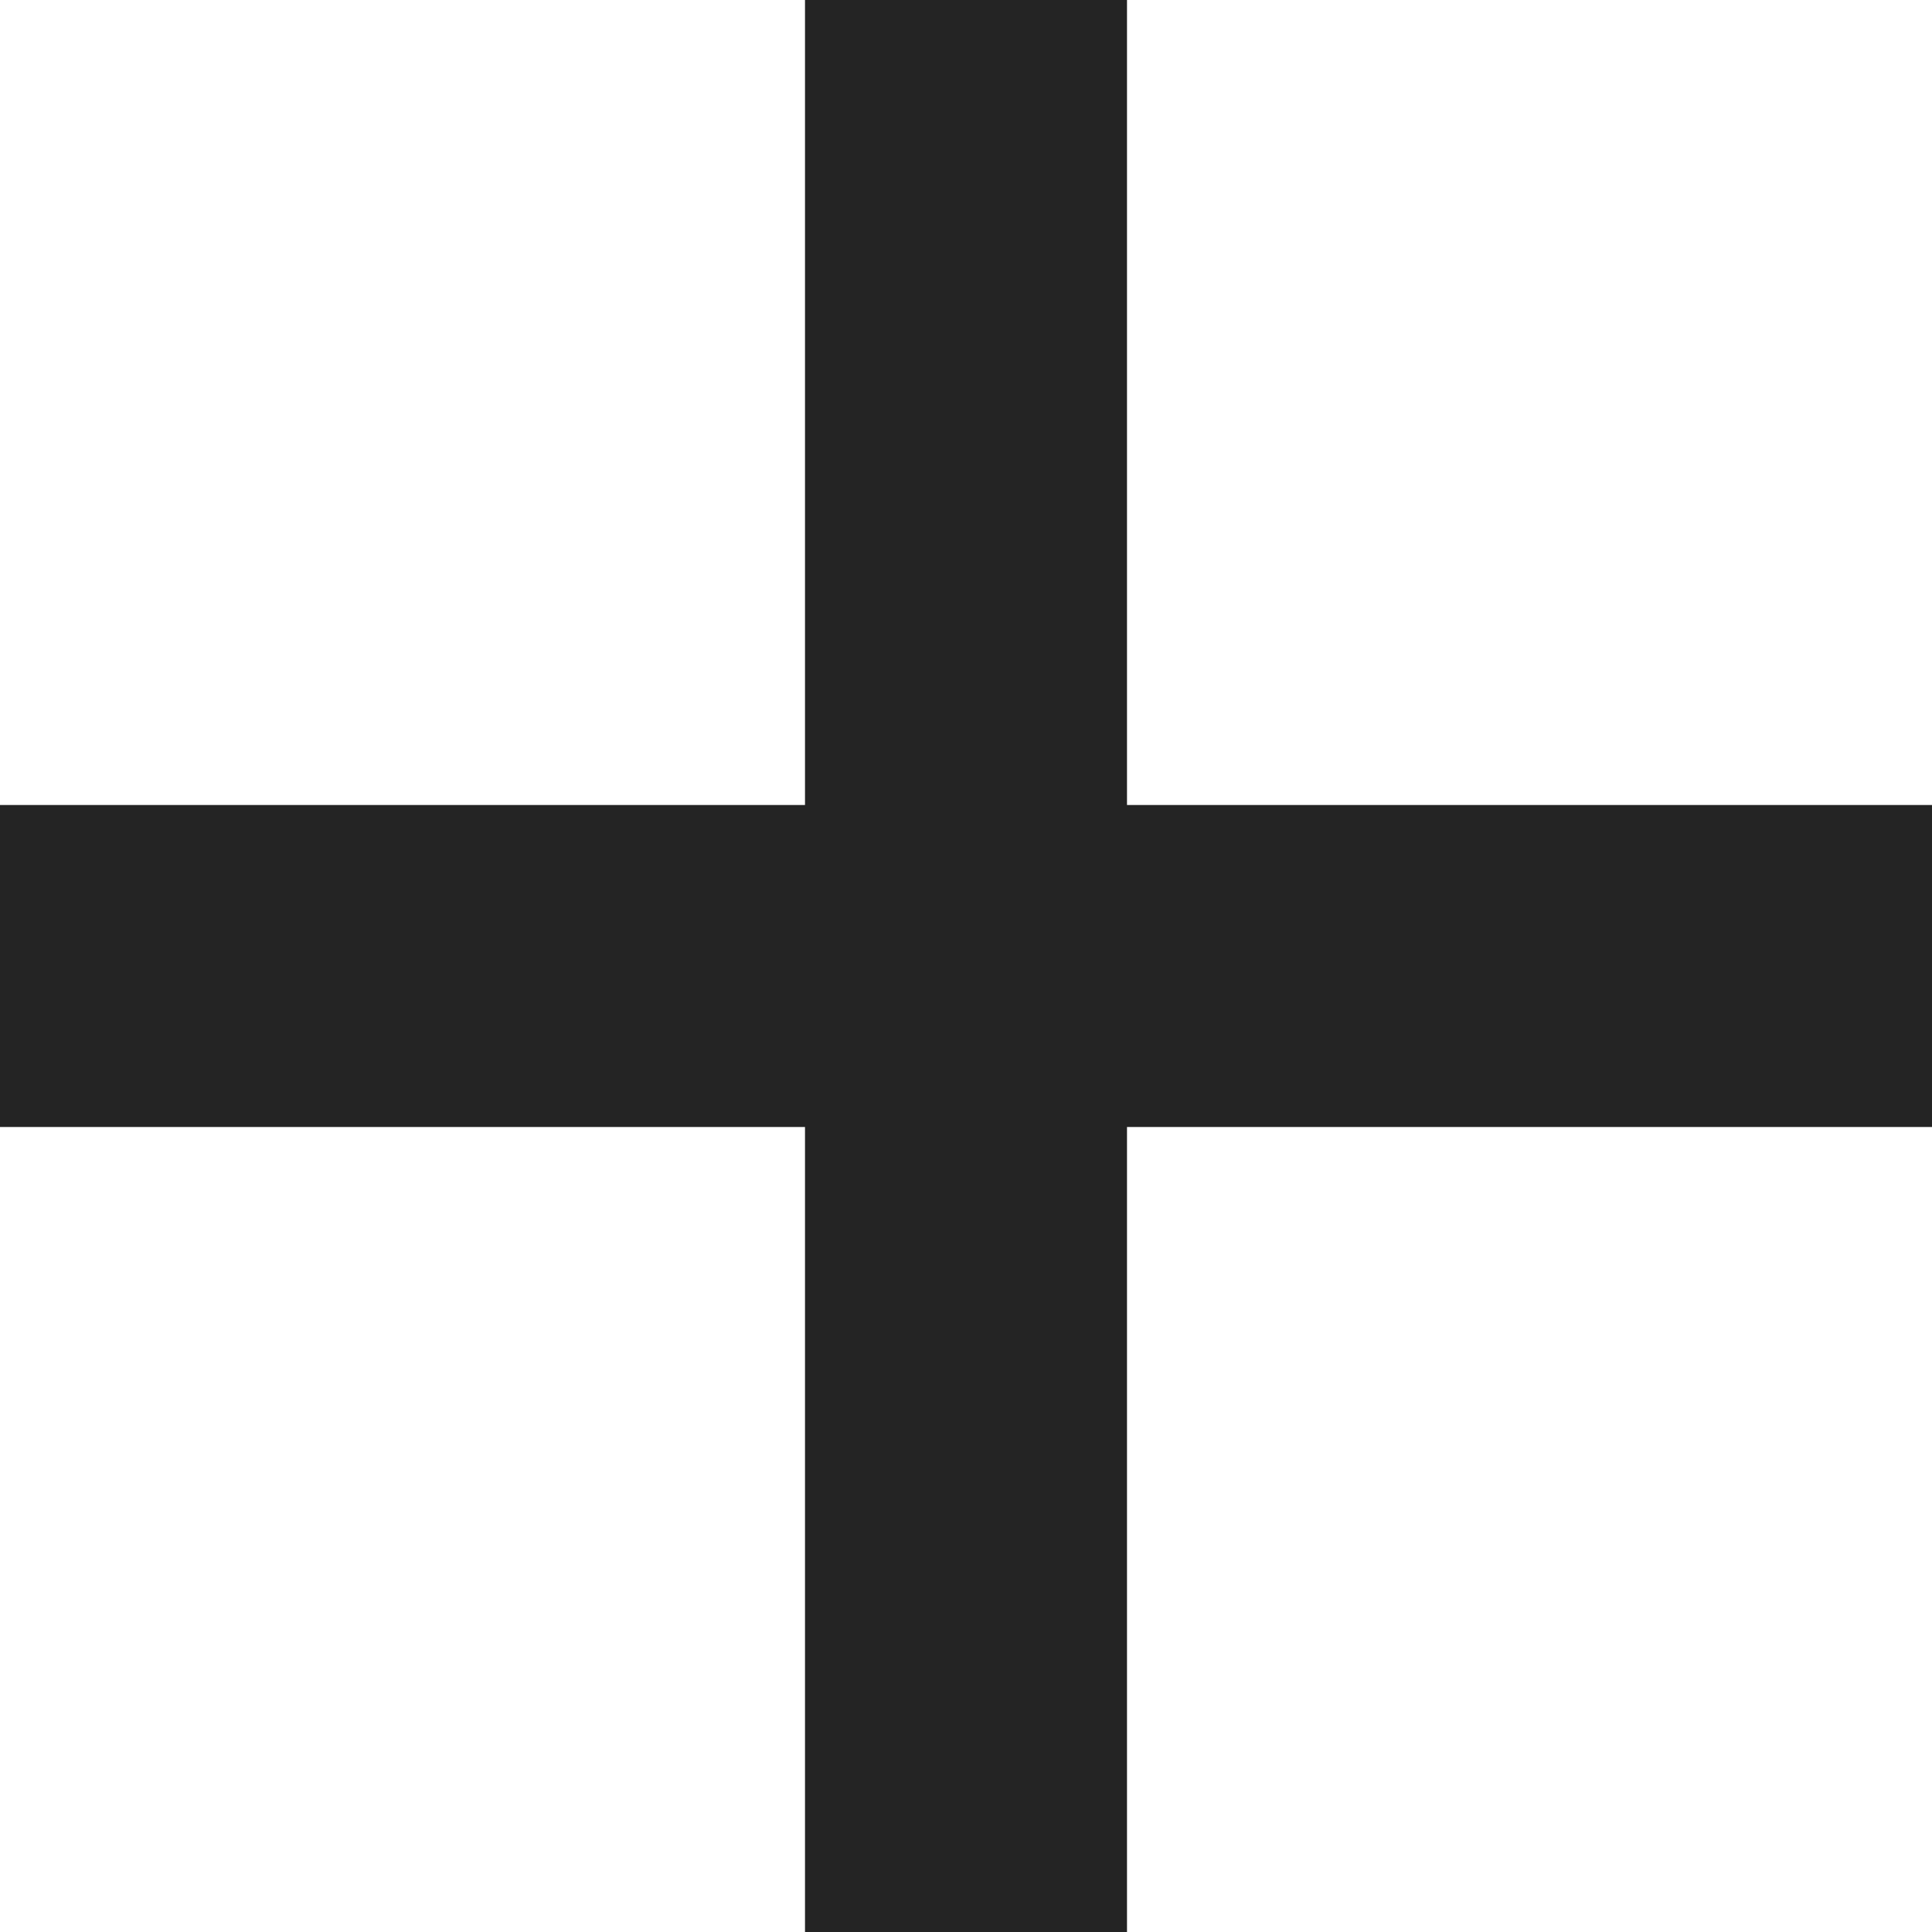
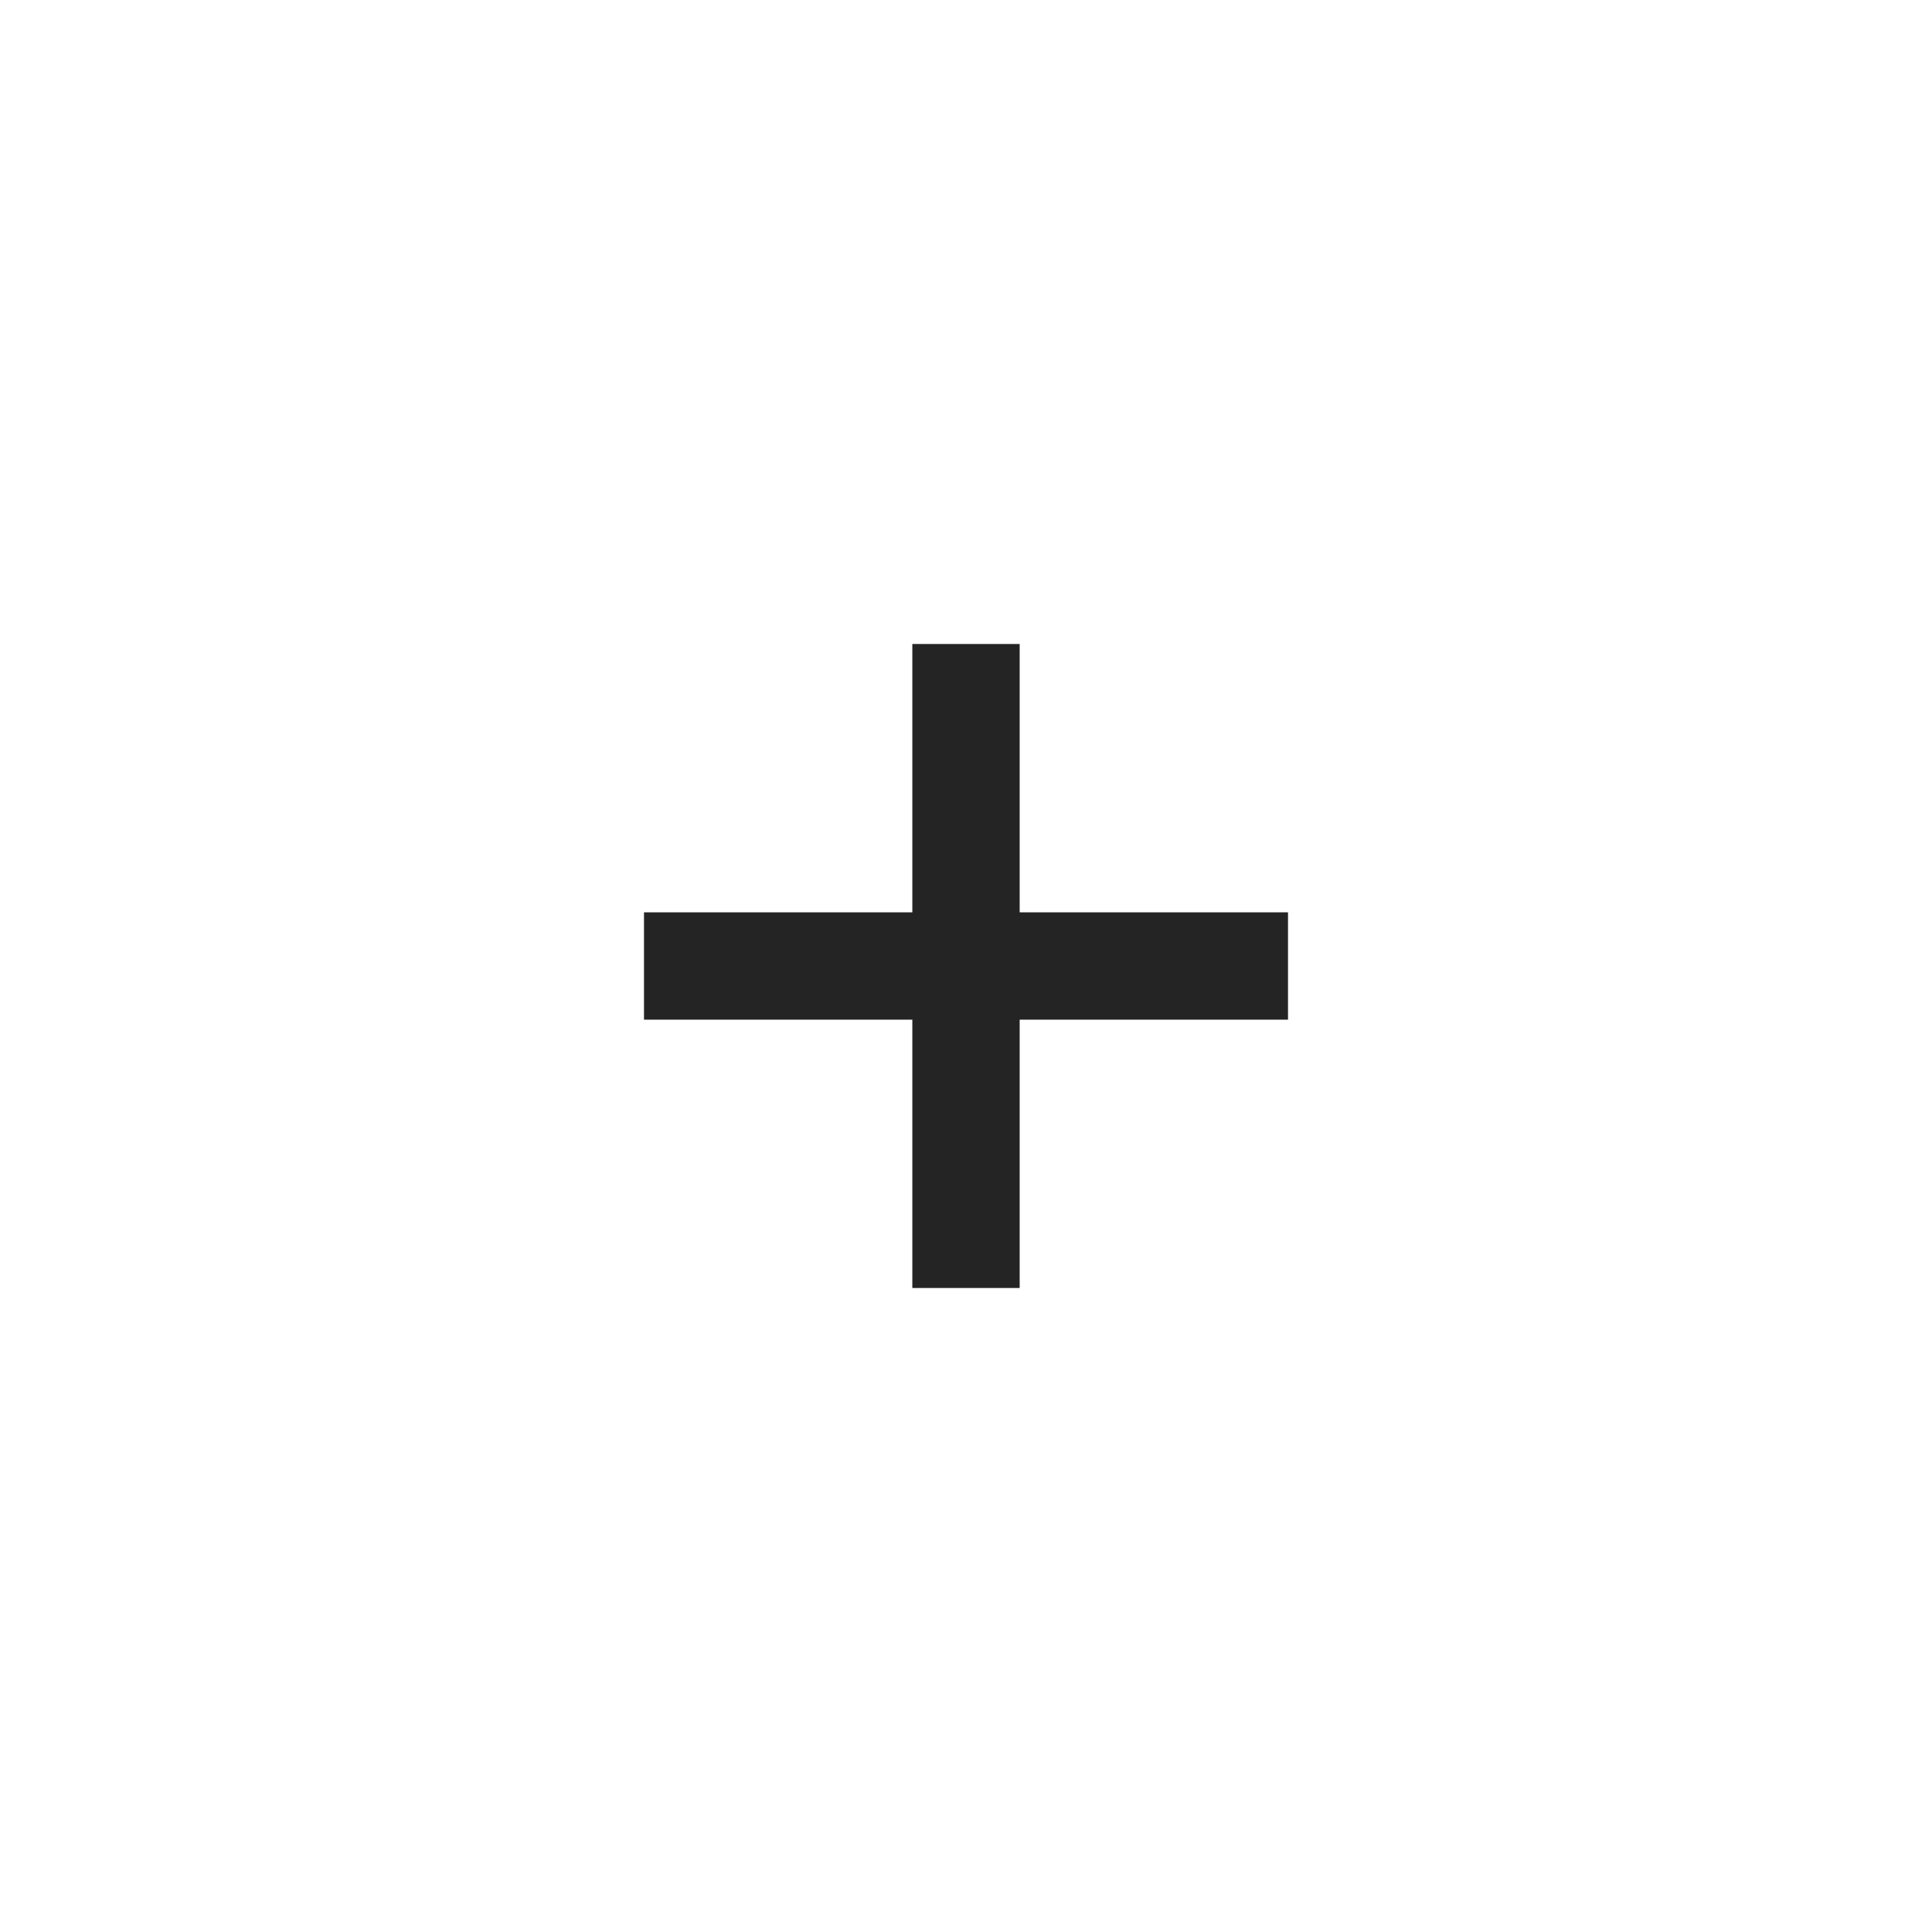
- <svg xmlns="http://www.w3.org/2000/svg" width="6" height="6" viewBox="0 0 6 6" fill="none">
-   <path fill-rule="evenodd" clip-rule="evenodd" d="M2.5 3.5V6H3.5V3.5H6V2.5H3.5V0H2.5V2.5H0V3.5H2.5Z" fill="#242424" />
+ <svg xmlns="http://www.w3.org/2000/svg" width="18" height="18" viewBox="0 0 18 18" fill="none">
+   <path d="M8.5 9.5V12H9.5V9.5H12V8.5H9.5V6H8.5V8.5H6V9.5H8.5Z" fill="#242424" />
</svg>
